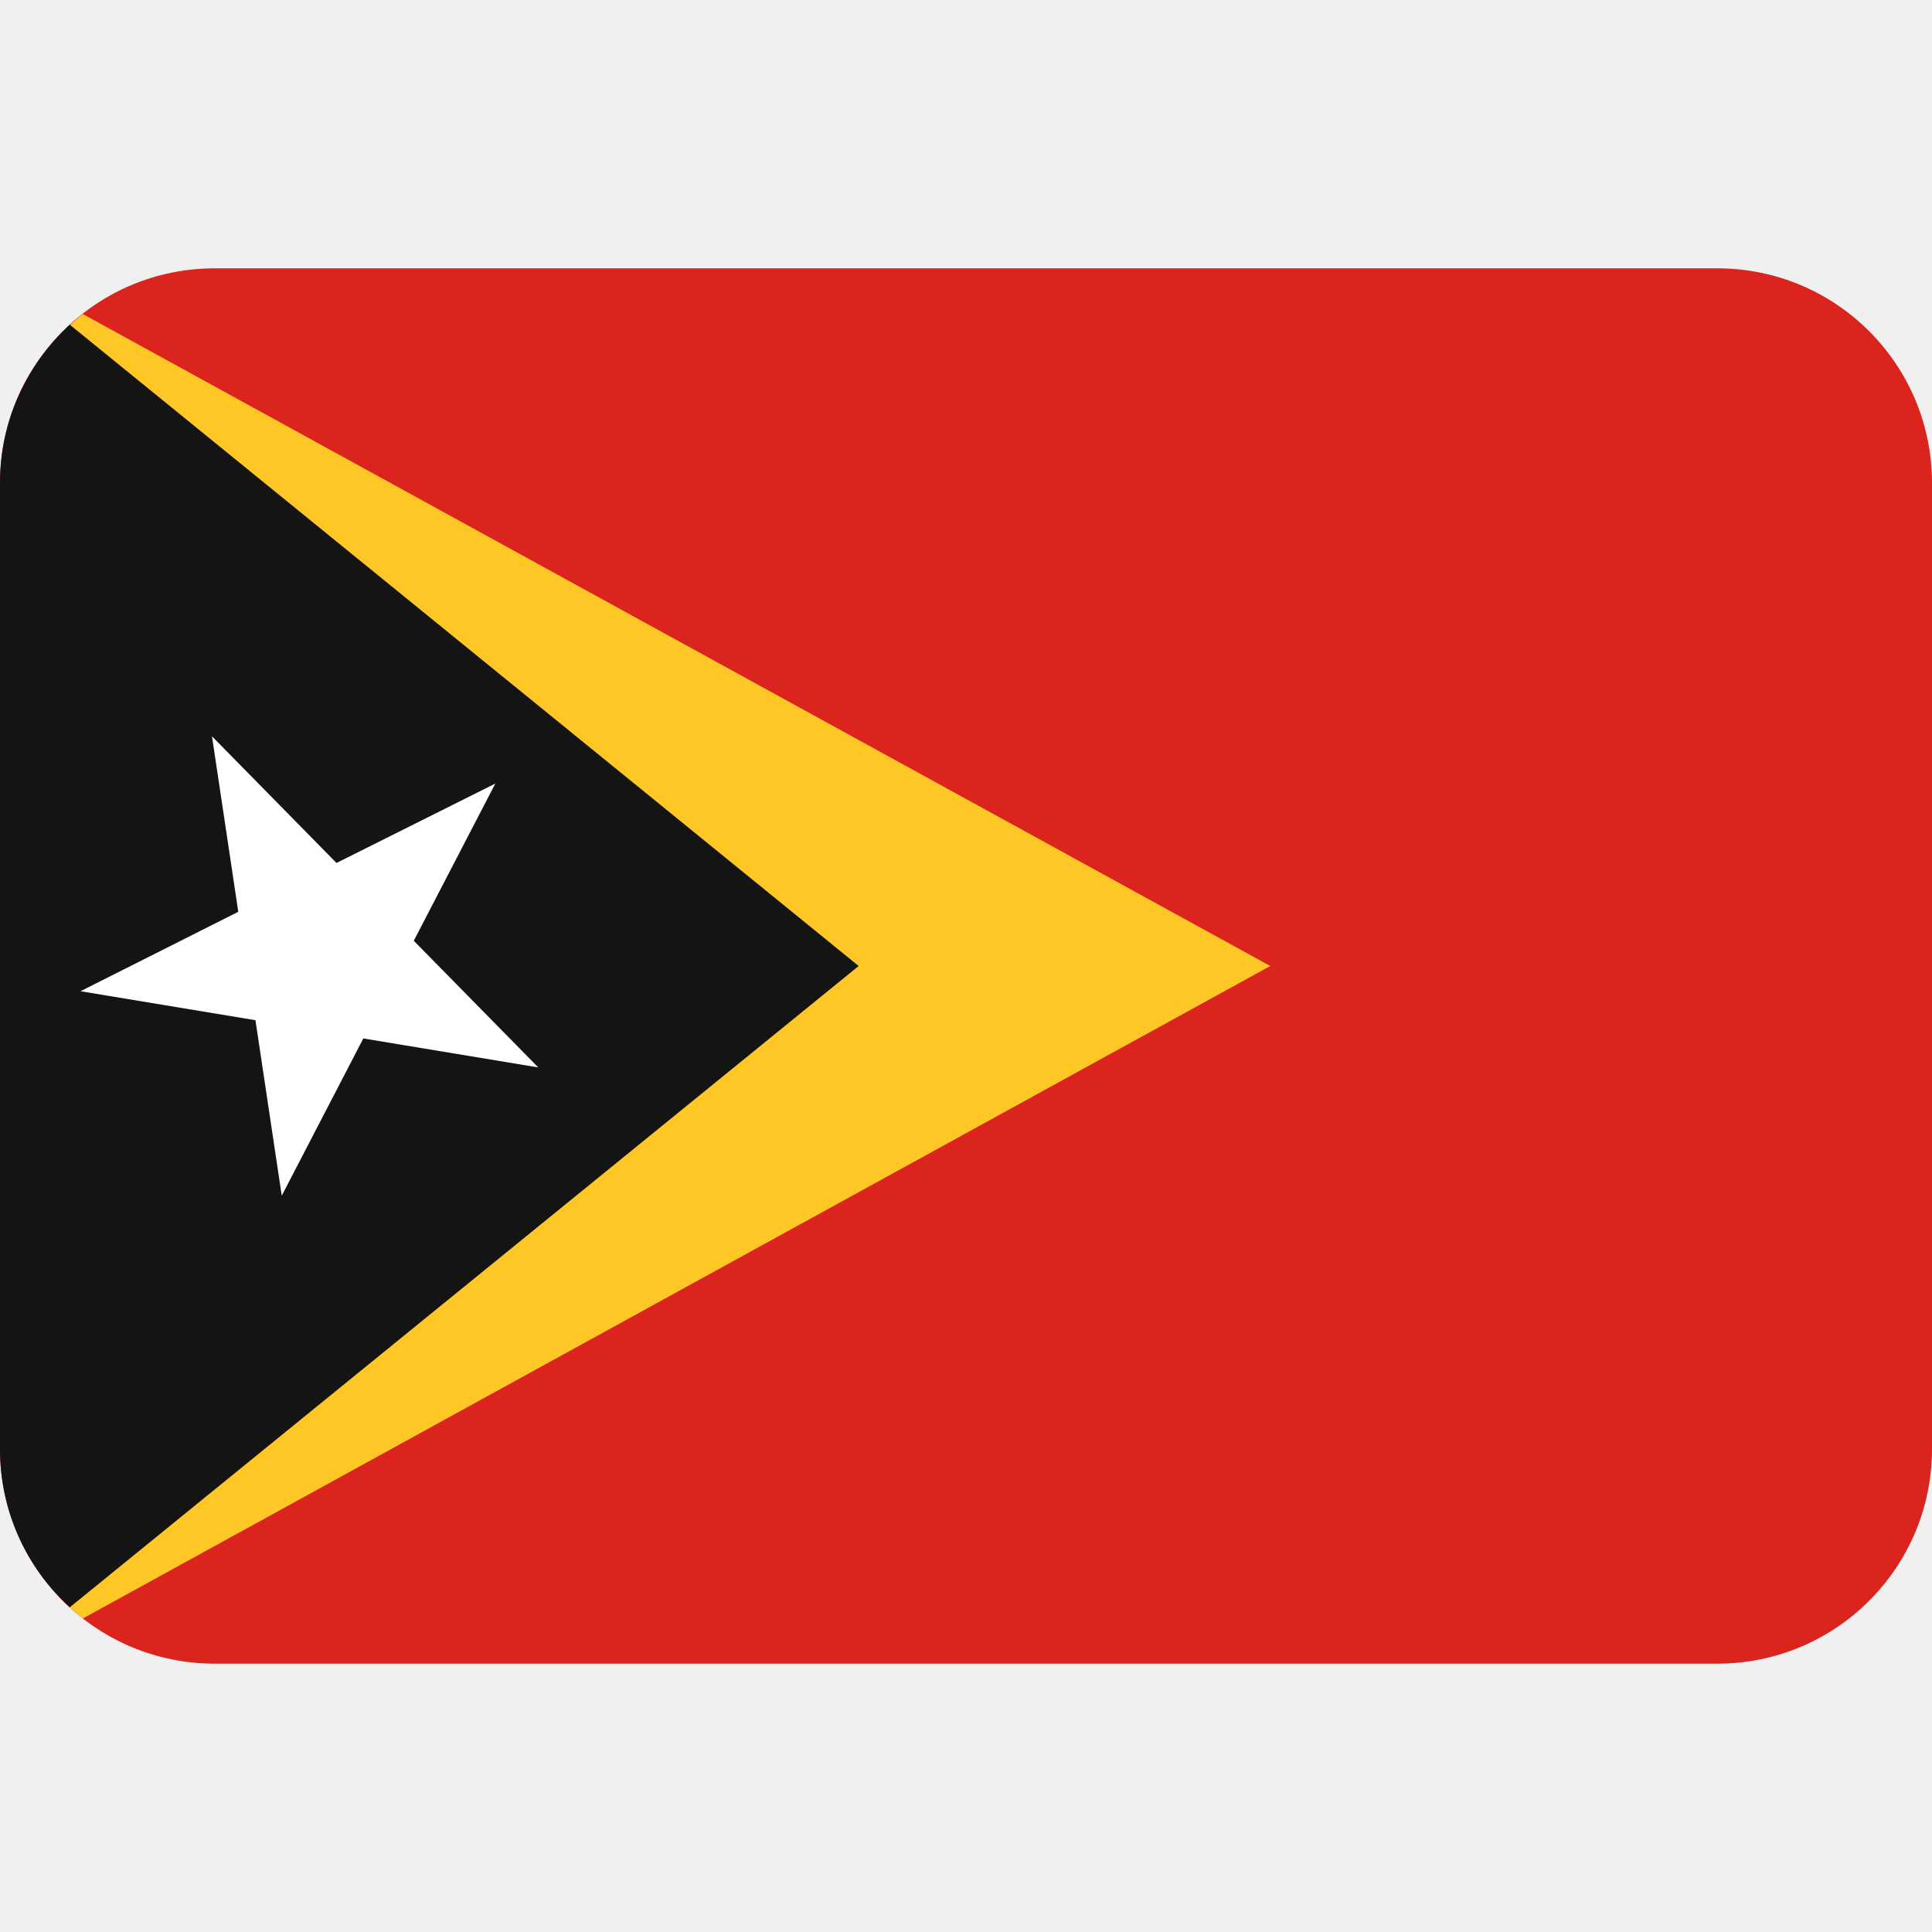
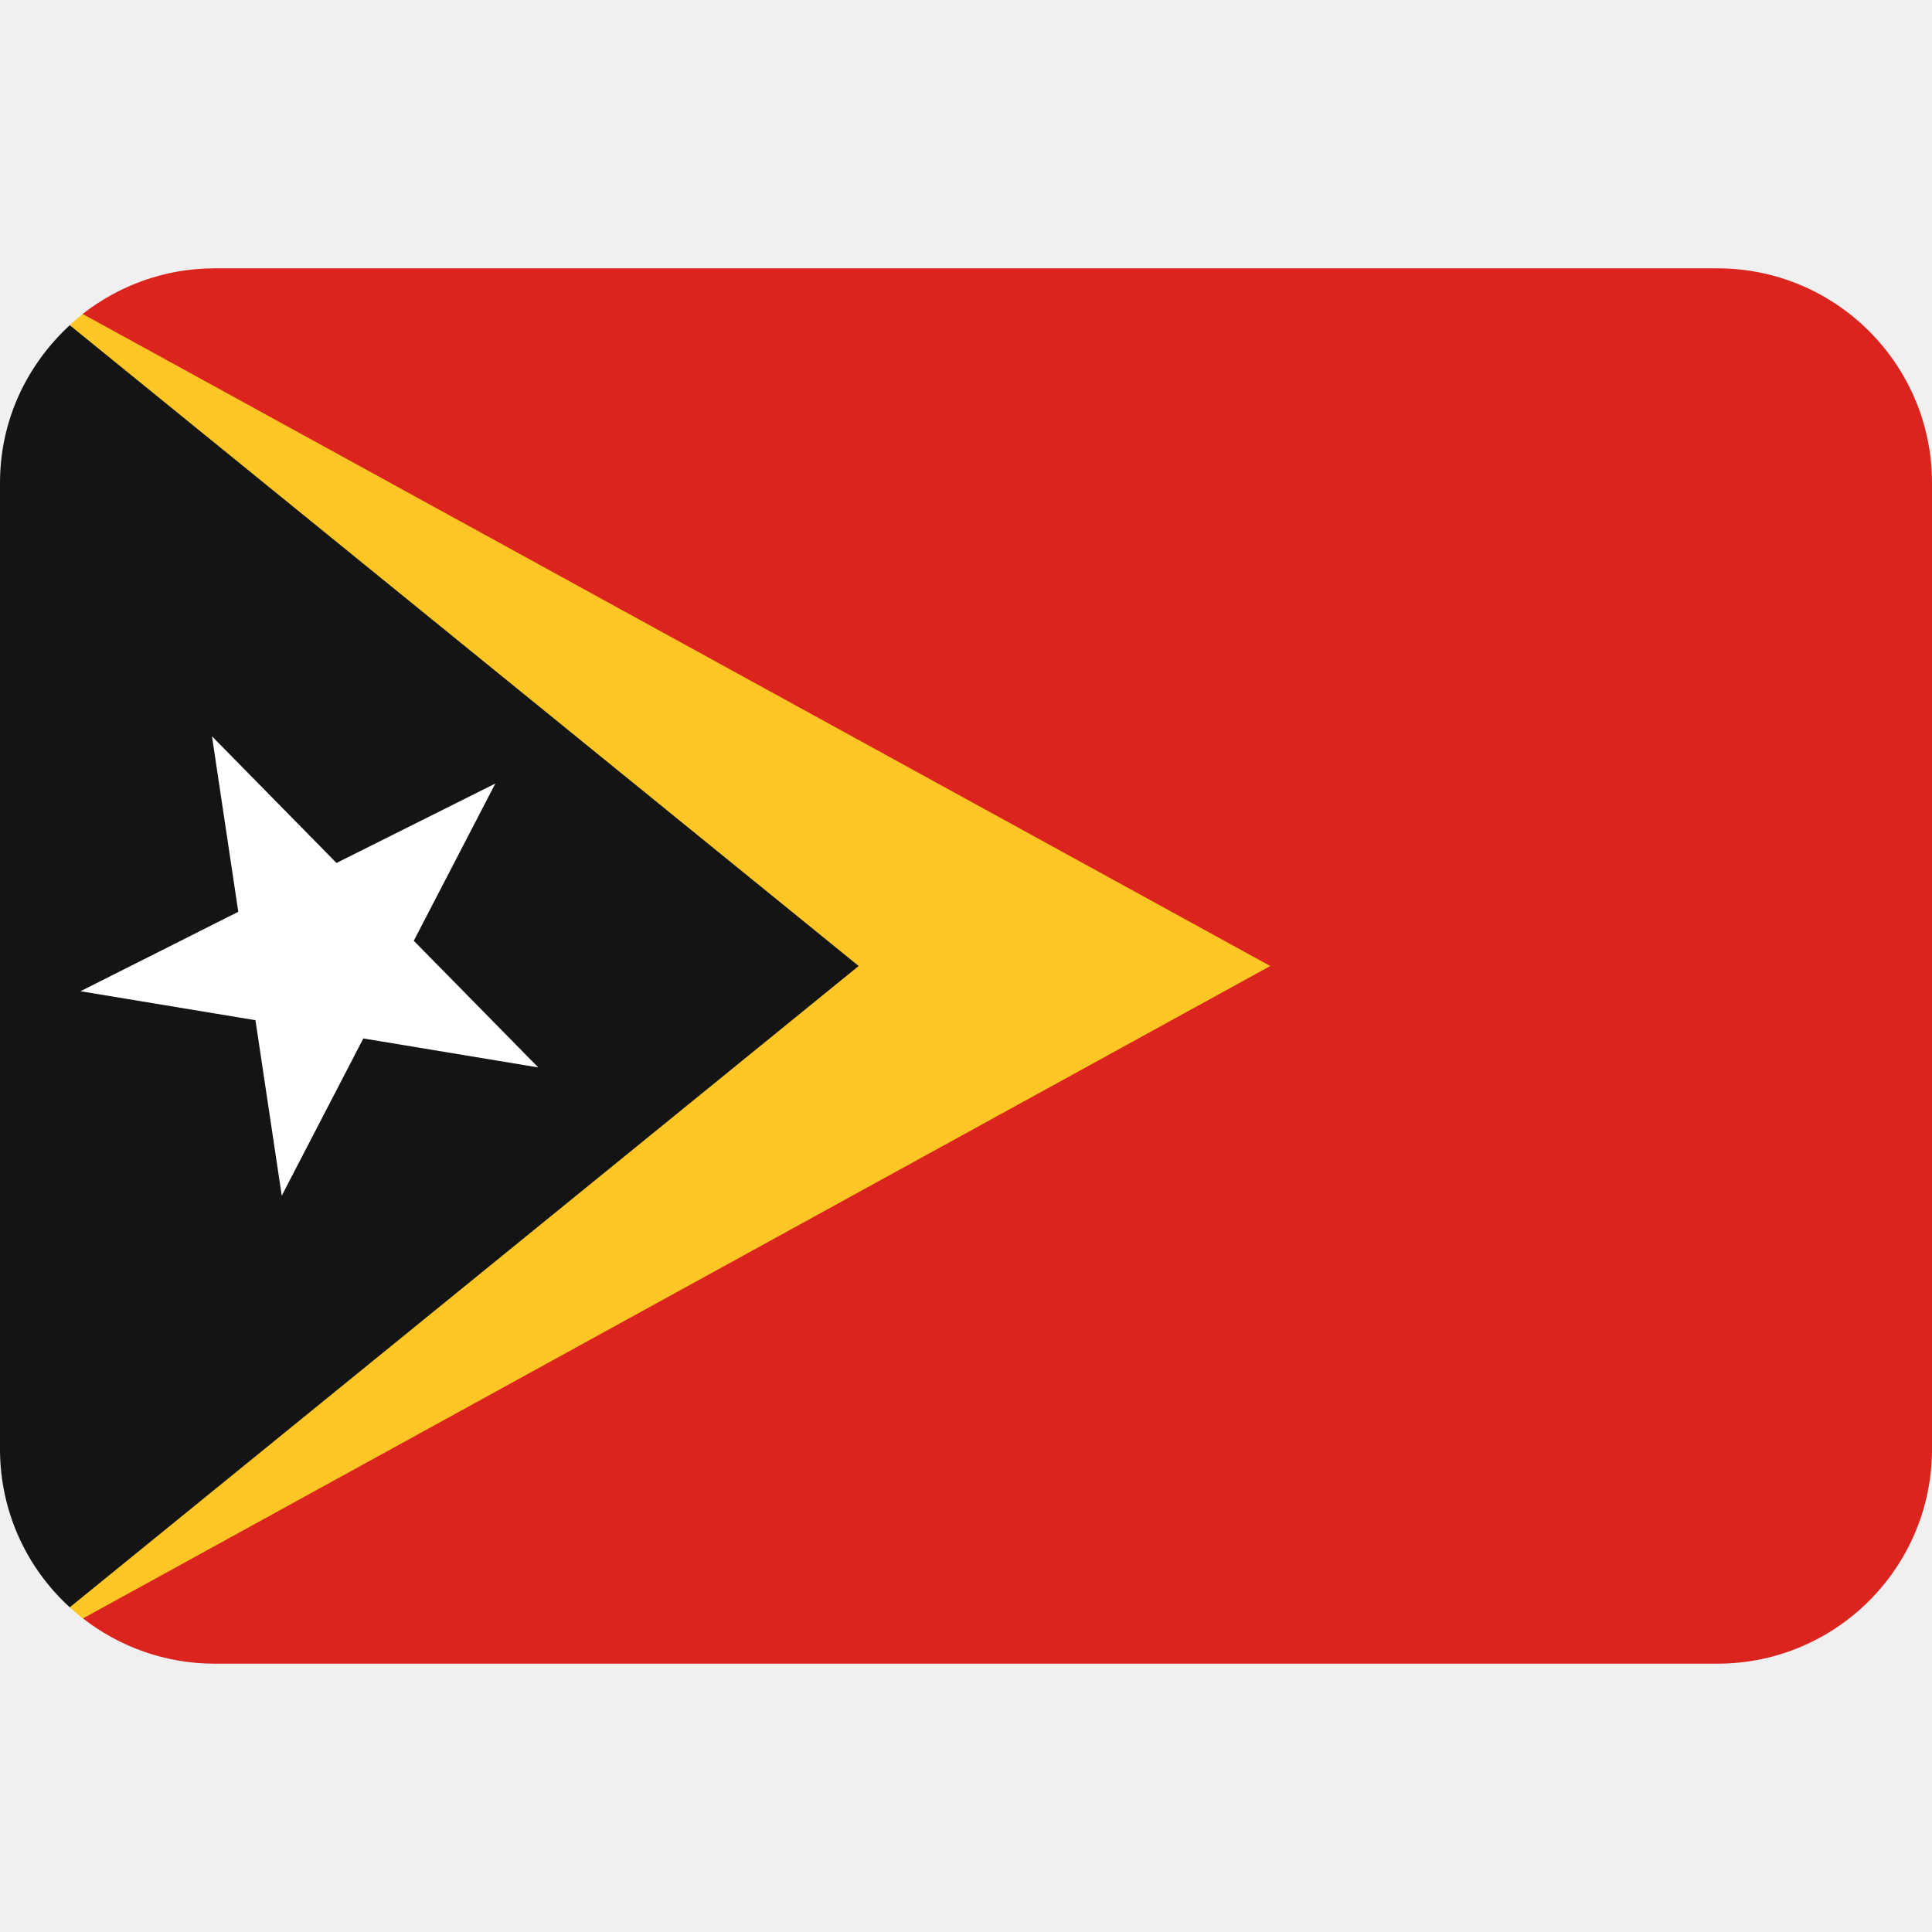
<svg xmlns="http://www.w3.org/2000/svg" viewBox="0 0 36 36">
-   <path d="m32 5h-28c-2.21 0-4 1.79-4 4v18c0 2.21 1.79 4 4 4h28c2.21 0 4-1.79 4-4v-18c0-2.21-1.79-4-4-4z" fill="#dc241f" />
+   <path d="m32 5h-28c-.93 0-1.78.32-2.46.85l.01 24.31c.67.52 1.52.84 2.45.84h28c2.21 0 4-1.79 4-4v-18c0-2.21-1.79-4-4-4z" fill="#dc241f" />
  <path d="m1.3 29.95.24.21 22.13-12.16-22.13-12.15c-.08.07-.17.14-.24.21z" fill="#ffc726" />
-   <path d="m1.3 6.05c-.8.74-1.3 1.78-1.3 2.95v18c0 1.17.5 2.22 1.3 2.95l14.7-11.95z" fill="#141414" />
+   <path d="m1.3 6.06c-.8.74-1.3 1.77-1.3 2.94v18c0 1.17.5 2.22 1.3 2.95l14.7-11.95z" fill="#141414" />
  <path d="m4.76 19.01.49 3.27 1.52-2.93 3.26.54-2.32-2.36 1.52-2.93-2.96 1.48-2.32-2.36.49 3.27-2.94 1.48z" fill="#fff" />
</svg>
